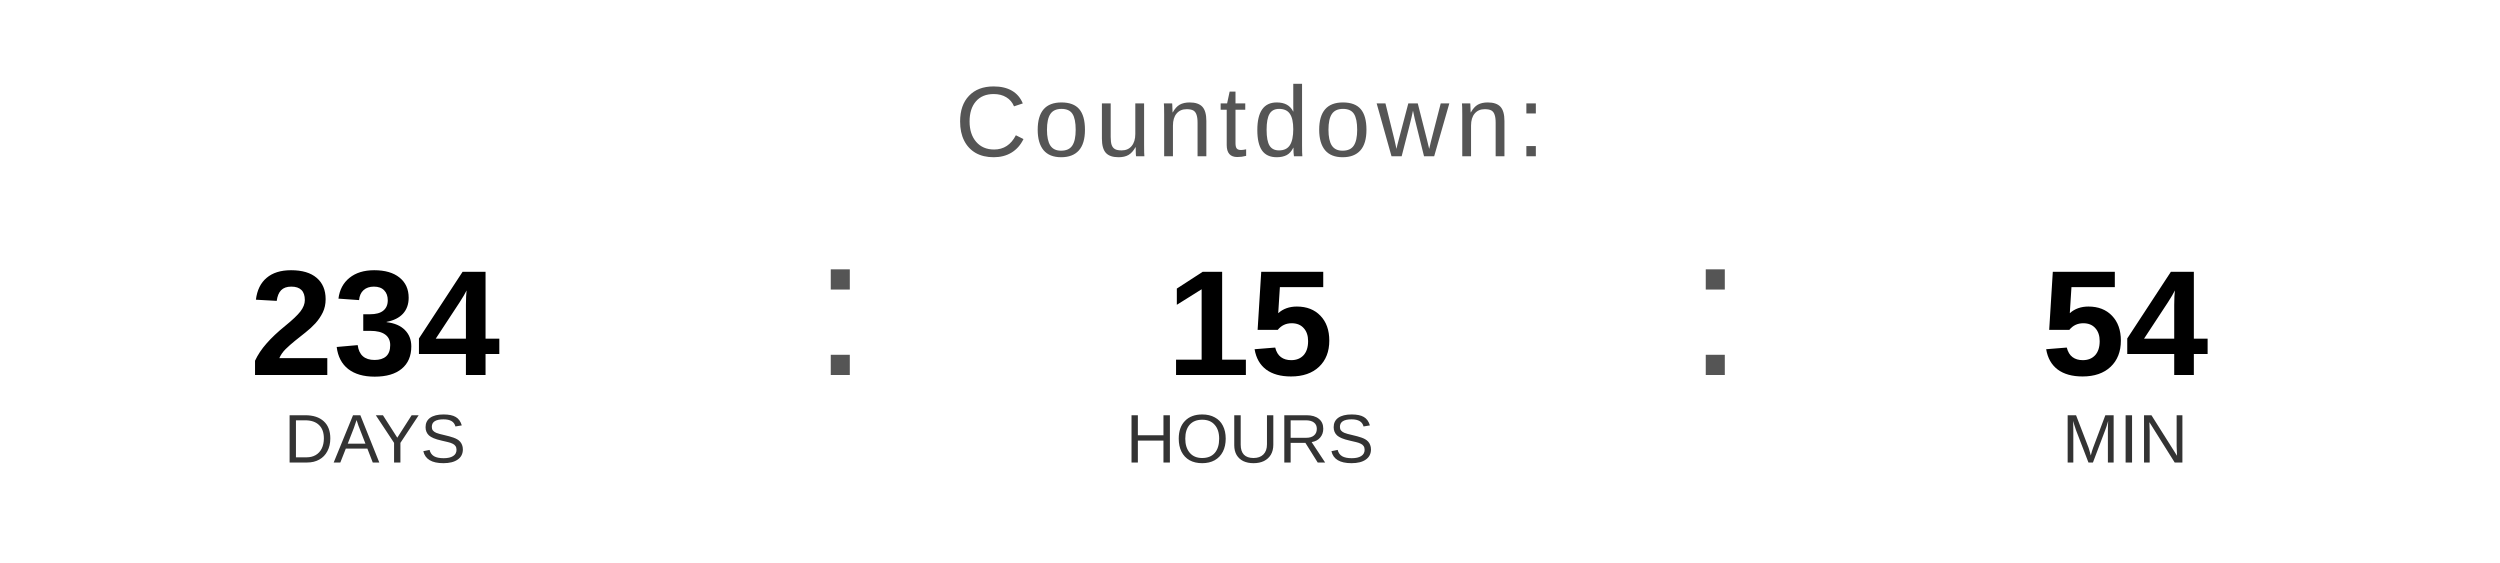
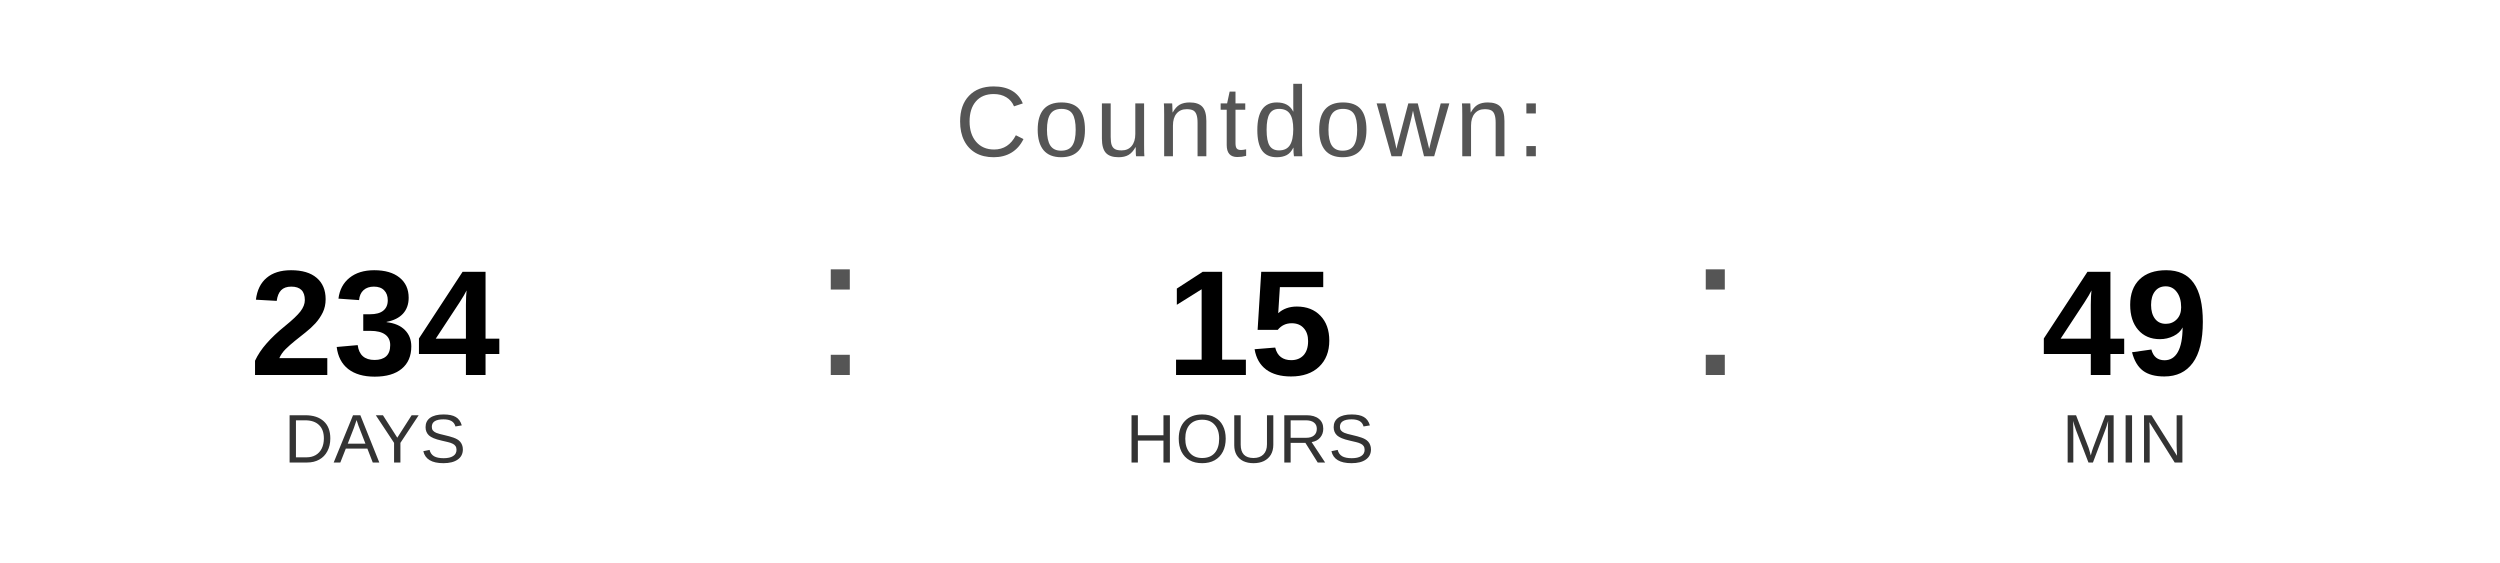
<svg xmlns="http://www.w3.org/2000/svg" width="400" height="90" viewBox="0 0 400 90">
  <text x="200" y="25" font-family="Arial, Helvetica, sans-serif" font-size="16" fill="#555555" text-anchor="middle" letter-spacing="1">
    Countdown:
  </text>
  <text x="60" y="60" font-family="Arial, Helvetica, sans-serif" font-size="24" font-weight="bold" fill="#000000" text-anchor="middle">234</text>
  <text x="60" y="74" font-family="Arial, Helvetica, sans-serif" font-size="11" fill="#333333" text-anchor="middle">DAYS</text>
  <text x="130" y="60" font-family="Arial, sans-serif" font-size="32" fill="#555555">:</text>
  <text x="200" y="60" font-family="Arial, Helvetica, sans-serif" font-size="24" font-weight="bold" fill="#000000" text-anchor="middle">15</text>
  <text x="200" y="74" font-family="Arial, Helvetica, sans-serif" font-size="11" fill="#333333" text-anchor="middle">HOURS</text>
  <text x="270" y="60" font-family="Arial, sans-serif" font-size="32" fill="#555555">:</text>
-   <text x="340" y="60" font-family="Arial, Helvetica, sans-serif" font-size="24" font-weight="bold" fill="#000000" text-anchor="middle">54</text>
+   <text x="340" y="60" font-family="Arial, Helvetica, sans-serif" font-size="24" font-weight="bold" fill="#000000" text-anchor="middle">49</text>
  <text x="340" y="74" font-family="Arial, Helvetica, sans-serif" font-size="11" fill="#333333" text-anchor="middle">MIN</text>
</svg>
